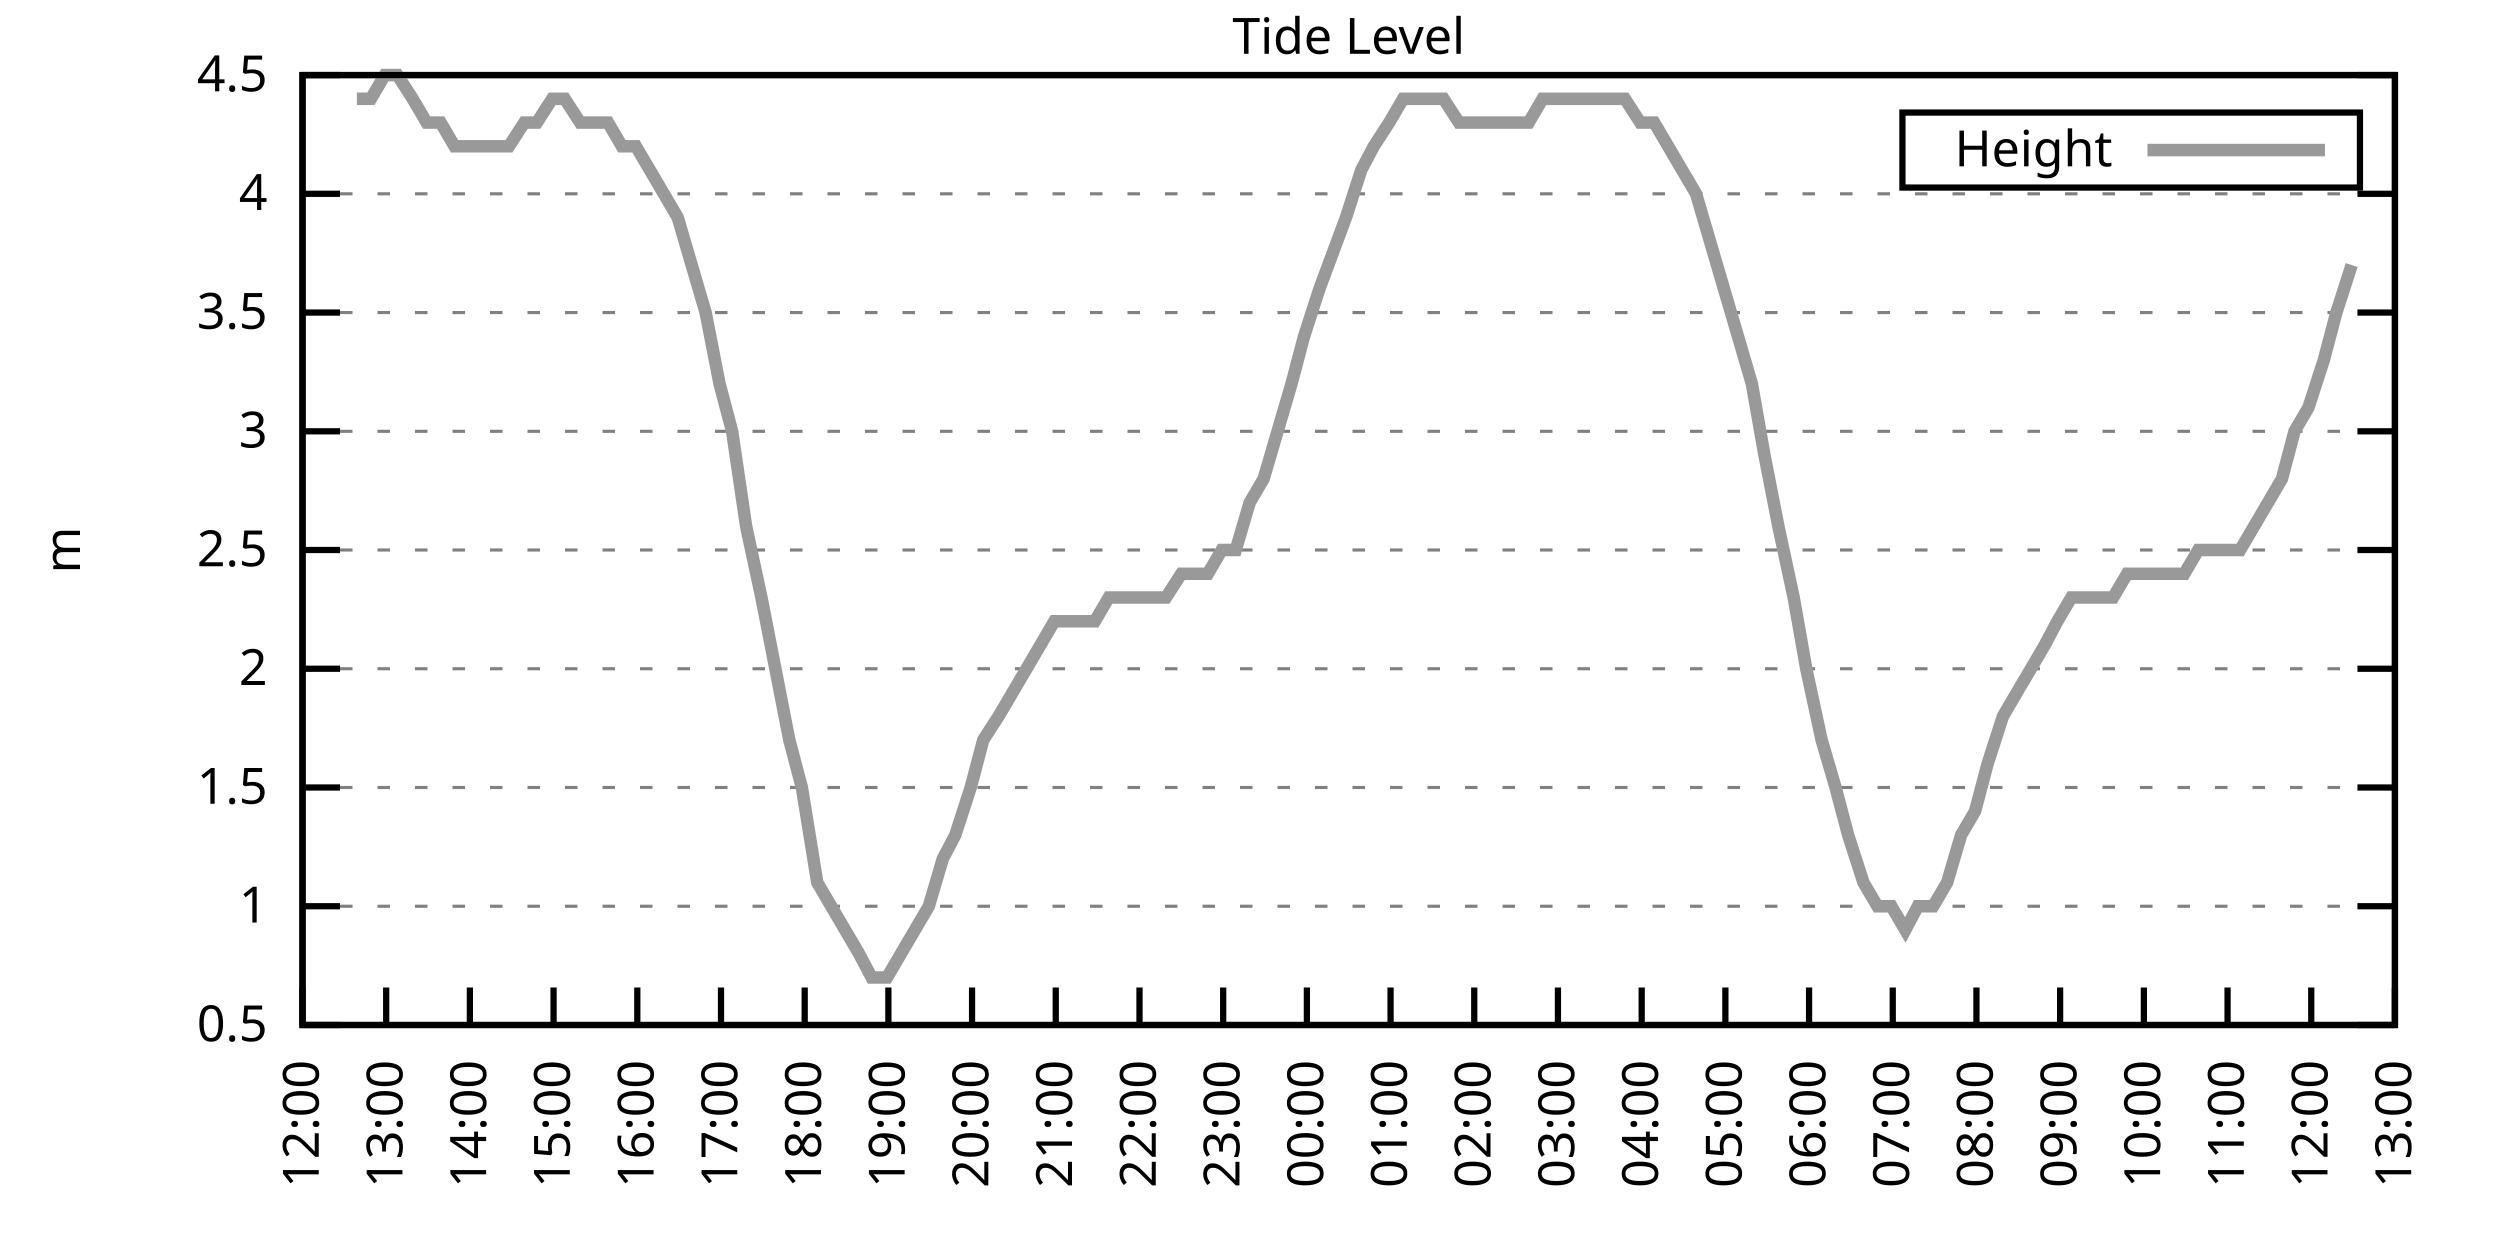
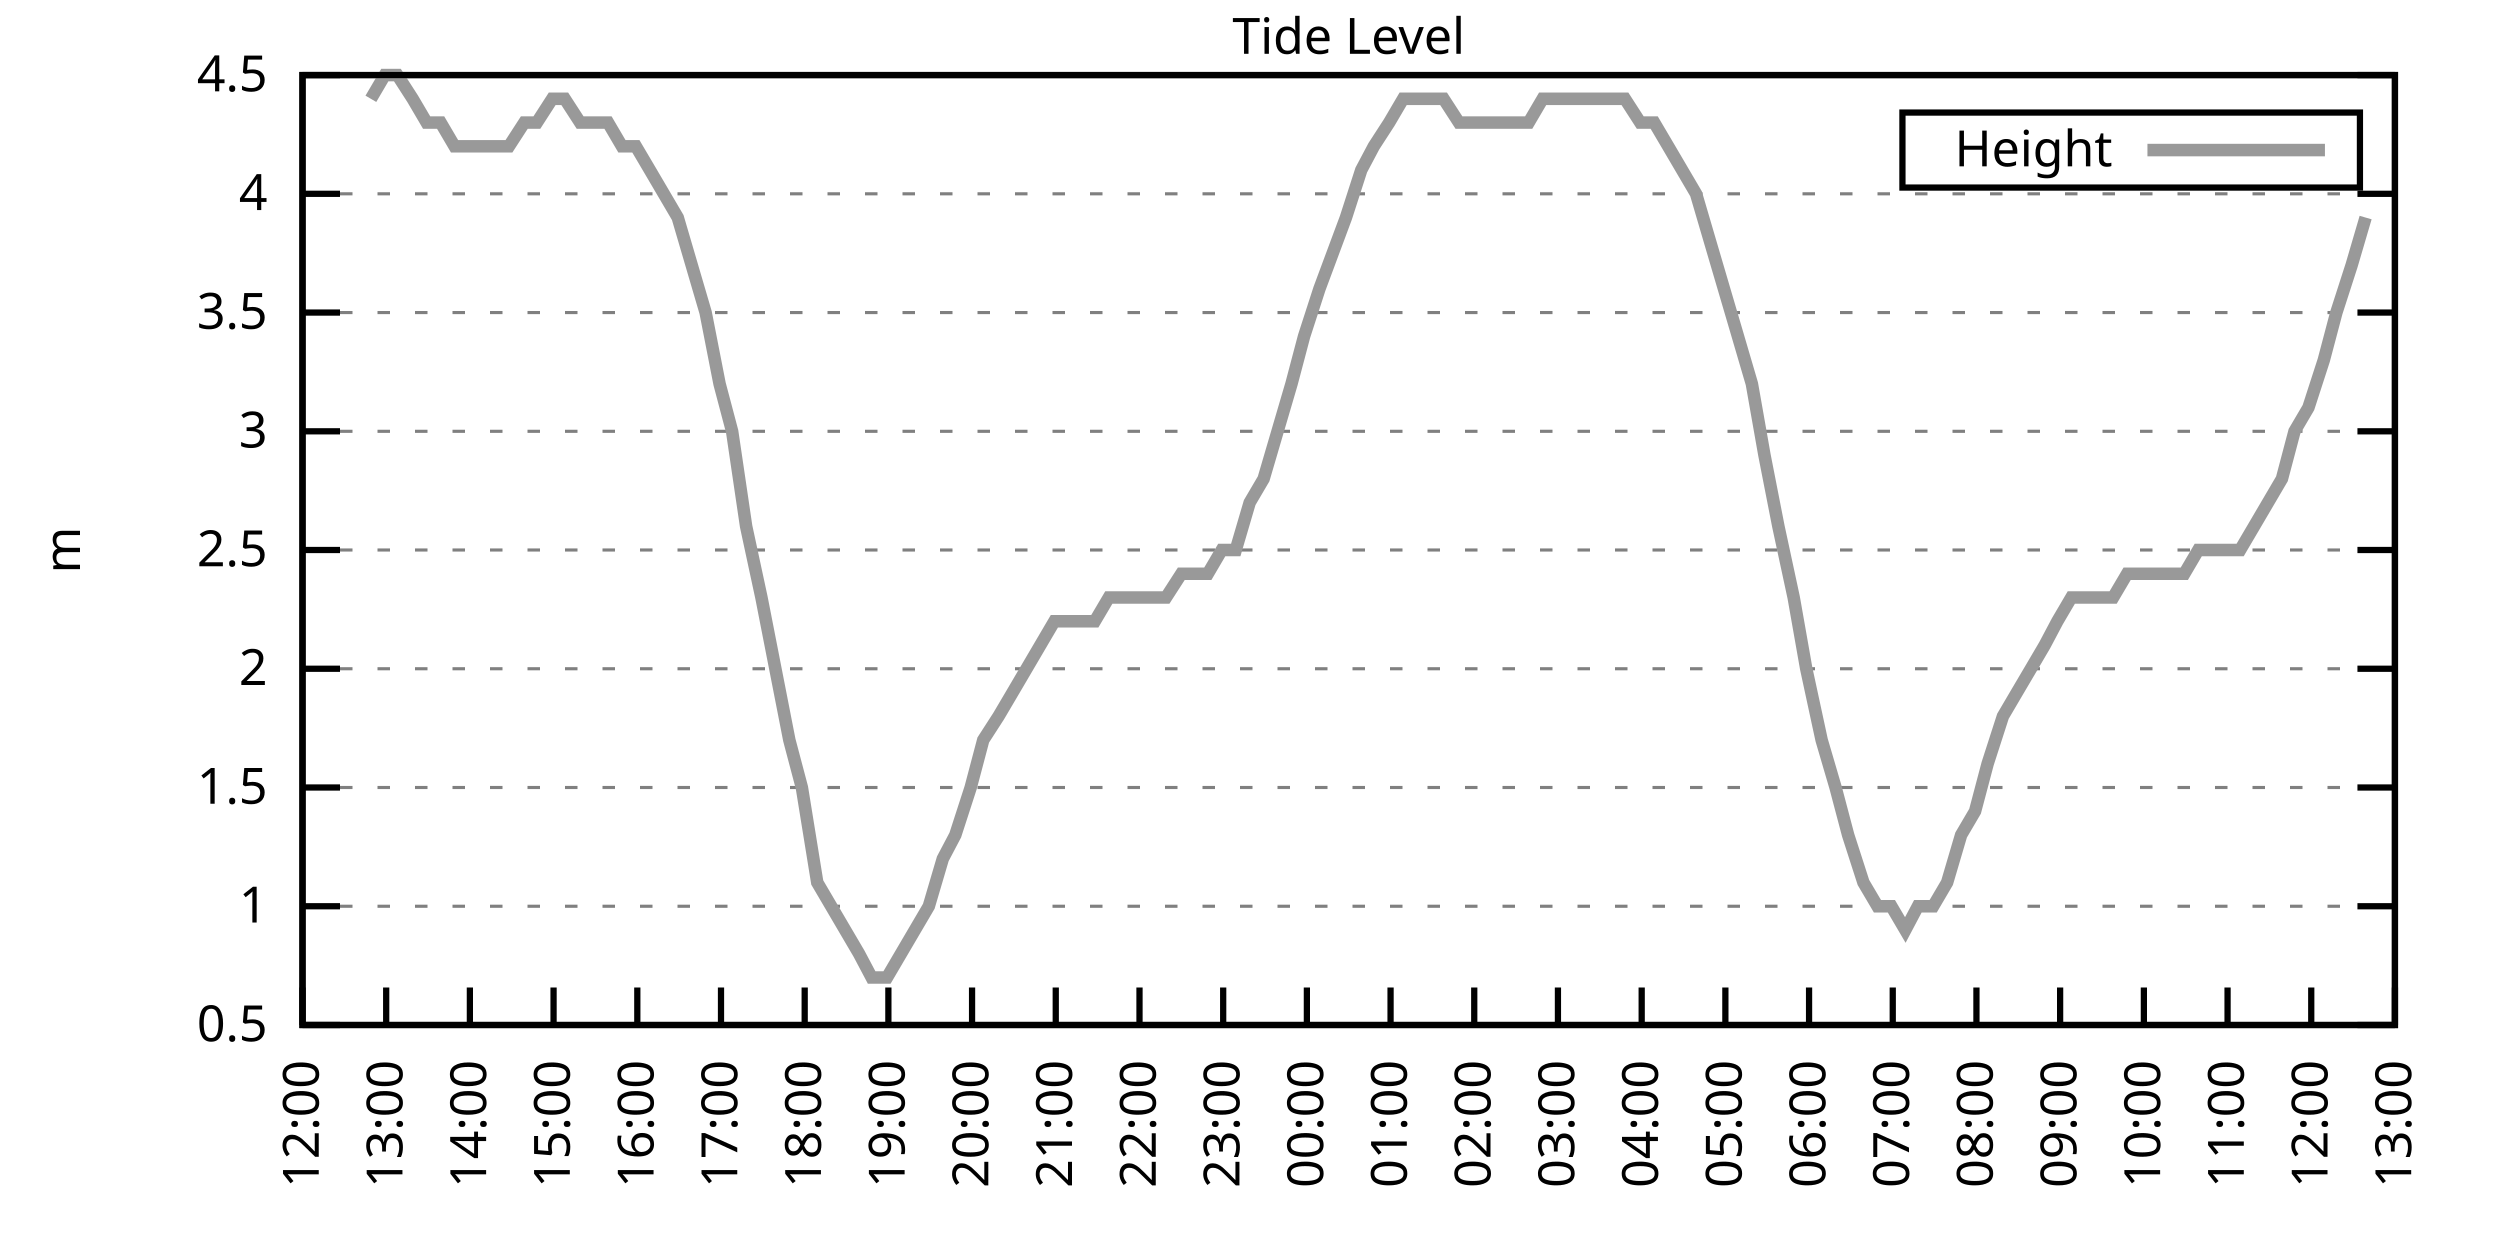
<svg xmlns="http://www.w3.org/2000/svg" xmlns:xlink="http://www.w3.org/1999/xlink" width="400" height="200" viewBox="0 0 400 200">
  <g id="gnuplot_canvas">
    <rect x="0" y="0" width="400" height="200" fill="none" />
    <defs>
      <circle id="gpDot" r="0.5" stroke-width="0.5" stroke="currentColor" />
      <path id="gpPt0" stroke-width="0.333" stroke="currentColor" d="M-1,0 h2 M0,-1 v2" />
      <path id="gpPt1" stroke-width="0.333" stroke="currentColor" d="M-1,-1 L1,1 M1,-1 L-1,1" />
      <path id="gpPt2" stroke-width="0.333" stroke="currentColor" d="M-1,0 L1,0 M0,-1 L0,1 M-1,-1 L1,1 M-1,1 L1,-1" />
      <rect id="gpPt3" stroke-width="0.333" stroke="currentColor" x="-1" y="-1" width="2" height="2" />
      <rect id="gpPt4" stroke-width="0.333" stroke="currentColor" fill="currentColor" x="-1" y="-1" width="2" height="2" />
      <circle id="gpPt5" stroke-width="0.333" stroke="currentColor" cx="0" cy="0" r="1" />
      <use xlink:href="#gpPt5" id="gpPt6" fill="currentColor" stroke="none" />
      <path id="gpPt7" stroke-width="0.333" stroke="currentColor" d="M0,-1.33 L-1.33,0.67 L1.33,0.67 z" />
      <use xlink:href="#gpPt7" id="gpPt8" fill="currentColor" stroke="none" />
      <use xlink:href="#gpPt7" id="gpPt9" stroke="currentColor" transform="rotate(180)" />
      <use xlink:href="#gpPt9" id="gpPt10" fill="currentColor" stroke="none" />
      <use xlink:href="#gpPt3" id="gpPt11" stroke="currentColor" transform="rotate(45)" />
      <use xlink:href="#gpPt11" id="gpPt12" fill="currentColor" stroke="none" />
      <path id="gpPt13" stroke-width="0.333" stroke="currentColor" d="M0,1.330 L1.265,0.411 L0.782,-1.067 L-0.782,-1.076 L-1.265,0.411 z" />
      <use xlink:href="#gpPt13" id="gpPt14" fill="currentColor" stroke="none" />
      <filter id="textbox" filterUnits="objectBoundingBox" x="0" y="0" height="1" width="1">
        <feFlood flood-color="white" flood-opacity="1" result="bgnd" />
        <feComposite in="SourceGraphic" in2="bgnd" operator="atop" />
      </filter>
      <filter id="greybox" filterUnits="objectBoundingBox" x="0" y="0" height="1" width="1">
        <feFlood flood-color="lightgrey" flood-opacity="1" result="grey" />
        <feComposite in="SourceGraphic" in2="grey" operator="atop" />
      </filter>
    </defs>
    <g fill="none" color="white" stroke="currentColor" stroke-width="1.00" stroke-linecap="butt" stroke-linejoin="miter">
</g>
    <g fill="none" color="black" stroke="currentColor" stroke-width="1.00" stroke-linecap="butt" stroke-linejoin="miter">
      <g stroke="none" shape-rendering="crispEdges">
        <polygon fill="rgb(255, 255, 255)" points="48.40,164.00 383.18,164.00 383.18,12.02 48.40,12.02 " />
      </g>
    </g>
    <g fill="none" color="black" stroke="currentColor" stroke-width="1.00" stroke-linecap="butt" stroke-linejoin="miter">
</g>
    <g fill="none" color="black" stroke="black" stroke-width="0.50" stroke-linecap="butt" stroke-linejoin="miter">
</g>
    <g fill="none" color="gray" stroke="currentColor" stroke-width="0.50" stroke-linecap="butt" stroke-linejoin="miter">
      <path stroke="gray" stroke-dasharray="2,4" class="gridline" d="M48.40,164.00 L383.19,164.00  " />
    </g>
    <g fill="none" color="gray" stroke="gray" stroke-width="1.00" stroke-linecap="butt" stroke-linejoin="miter">
</g>
    <g fill="none" color="black" stroke="currentColor" stroke-width="1.00" stroke-linecap="butt" stroke-linejoin="miter">
      <path stroke="black" d="M48.40,164.00 L54.40,164.00 M383.19,164.00 L377.19,164.00  " />
      <g transform="translate(42.80,166.60)" stroke="none" fill="black" font-family="Sans" font-size="8.00" text-anchor="end">
        <text>
          <tspan font-family="Sans"> 0.5</tspan>
        </text>
      </g>
    </g>
    <g fill="none" color="black" stroke="currentColor" stroke-width="1.00" stroke-linecap="butt" stroke-linejoin="miter">
</g>
    <g fill="none" color="black" stroke="black" stroke-width="0.50" stroke-linecap="butt" stroke-linejoin="miter">
</g>
    <g fill="none" color="gray" stroke="currentColor" stroke-width="0.50" stroke-linecap="butt" stroke-linejoin="miter">
      <path stroke="gray" stroke-dasharray="2,4" class="gridline" d="M48.40,145.00 L383.19,145.00  " />
    </g>
    <g fill="none" color="gray" stroke="gray" stroke-width="1.00" stroke-linecap="butt" stroke-linejoin="miter">
</g>
    <g fill="none" color="black" stroke="currentColor" stroke-width="1.00" stroke-linecap="butt" stroke-linejoin="miter">
      <path stroke="black" d="M48.40,145.00 L54.40,145.00 M383.19,145.00 L377.19,145.00  " />
      <g transform="translate(42.80,147.60)" stroke="none" fill="black" font-family="Sans" font-size="8.00" text-anchor="end">
        <text>
          <tspan font-family="Sans"> 1</tspan>
        </text>
      </g>
    </g>
    <g fill="none" color="black" stroke="currentColor" stroke-width="1.00" stroke-linecap="butt" stroke-linejoin="miter">
</g>
    <g fill="none" color="black" stroke="black" stroke-width="0.50" stroke-linecap="butt" stroke-linejoin="miter">
</g>
    <g fill="none" color="gray" stroke="currentColor" stroke-width="0.50" stroke-linecap="butt" stroke-linejoin="miter">
      <path stroke="gray" stroke-dasharray="2,4" class="gridline" d="M48.40,126.00 L383.19,126.00  " />
    </g>
    <g fill="none" color="gray" stroke="gray" stroke-width="1.00" stroke-linecap="butt" stroke-linejoin="miter">
</g>
    <g fill="none" color="black" stroke="currentColor" stroke-width="1.00" stroke-linecap="butt" stroke-linejoin="miter">
      <path stroke="black" d="M48.40,126.00 L54.40,126.00 M383.19,126.00 L377.19,126.00  " />
      <g transform="translate(42.80,128.60)" stroke="none" fill="black" font-family="Sans" font-size="8.00" text-anchor="end">
        <text>
          <tspan font-family="Sans"> 1.5</tspan>
        </text>
      </g>
    </g>
    <g fill="none" color="black" stroke="currentColor" stroke-width="1.00" stroke-linecap="butt" stroke-linejoin="miter">
</g>
    <g fill="none" color="black" stroke="black" stroke-width="0.50" stroke-linecap="butt" stroke-linejoin="miter">
</g>
    <g fill="none" color="gray" stroke="currentColor" stroke-width="0.50" stroke-linecap="butt" stroke-linejoin="miter">
      <path stroke="gray" stroke-dasharray="2,4" class="gridline" d="M48.40,107.00 L383.19,107.00  " />
    </g>
    <g fill="none" color="gray" stroke="gray" stroke-width="1.00" stroke-linecap="butt" stroke-linejoin="miter">
</g>
    <g fill="none" color="black" stroke="currentColor" stroke-width="1.00" stroke-linecap="butt" stroke-linejoin="miter">
      <path stroke="black" d="M48.40,107.00 L54.40,107.00 M383.19,107.00 L377.19,107.00  " />
      <g transform="translate(42.80,109.60)" stroke="none" fill="black" font-family="Sans" font-size="8.00" text-anchor="end">
        <text>
          <tspan font-family="Sans"> 2</tspan>
        </text>
      </g>
    </g>
    <g fill="none" color="black" stroke="currentColor" stroke-width="1.00" stroke-linecap="butt" stroke-linejoin="miter">
</g>
    <g fill="none" color="black" stroke="black" stroke-width="0.50" stroke-linecap="butt" stroke-linejoin="miter">
</g>
    <g fill="none" color="gray" stroke="currentColor" stroke-width="0.50" stroke-linecap="butt" stroke-linejoin="miter">
      <path stroke="gray" stroke-dasharray="2,4" class="gridline" d="M48.40,88.00 L383.19,88.00  " />
    </g>
    <g fill="none" color="gray" stroke="gray" stroke-width="1.00" stroke-linecap="butt" stroke-linejoin="miter">
</g>
    <g fill="none" color="black" stroke="currentColor" stroke-width="1.00" stroke-linecap="butt" stroke-linejoin="miter">
      <path stroke="black" d="M48.40,88.00 L54.40,88.00 M383.19,88.00 L377.19,88.00  " />
      <g transform="translate(42.80,90.60)" stroke="none" fill="black" font-family="Sans" font-size="8.00" text-anchor="end">
        <text>
          <tspan font-family="Sans"> 2.5</tspan>
        </text>
      </g>
    </g>
    <g fill="none" color="black" stroke="currentColor" stroke-width="1.00" stroke-linecap="butt" stroke-linejoin="miter">
</g>
    <g fill="none" color="black" stroke="black" stroke-width="0.50" stroke-linecap="butt" stroke-linejoin="miter">
</g>
    <g fill="none" color="gray" stroke="currentColor" stroke-width="0.50" stroke-linecap="butt" stroke-linejoin="miter">
      <path stroke="gray" stroke-dasharray="2,4" class="gridline" d="M48.40,69.01 L383.19,69.01  " />
    </g>
    <g fill="none" color="gray" stroke="gray" stroke-width="1.00" stroke-linecap="butt" stroke-linejoin="miter">
</g>
    <g fill="none" color="black" stroke="currentColor" stroke-width="1.00" stroke-linecap="butt" stroke-linejoin="miter">
      <path stroke="black" d="M48.40,69.01 L54.40,69.01 M383.19,69.01 L377.19,69.01  " />
      <g transform="translate(42.80,71.61)" stroke="none" fill="black" font-family="Sans" font-size="8.00" text-anchor="end">
        <text>
          <tspan font-family="Sans"> 3</tspan>
        </text>
      </g>
    </g>
    <g fill="none" color="black" stroke="currentColor" stroke-width="1.00" stroke-linecap="butt" stroke-linejoin="miter">
</g>
    <g fill="none" color="black" stroke="black" stroke-width="0.50" stroke-linecap="butt" stroke-linejoin="miter">
</g>
    <g fill="none" color="gray" stroke="currentColor" stroke-width="0.50" stroke-linecap="butt" stroke-linejoin="miter">
      <path stroke="gray" stroke-dasharray="2,4" class="gridline" d="M48.40,50.01 L383.19,50.01  " />
    </g>
    <g fill="none" color="gray" stroke="gray" stroke-width="1.00" stroke-linecap="butt" stroke-linejoin="miter">
</g>
    <g fill="none" color="black" stroke="currentColor" stroke-width="1.00" stroke-linecap="butt" stroke-linejoin="miter">
      <path stroke="black" d="M48.40,50.01 L54.40,50.01 M383.19,50.01 L377.19,50.01  " />
      <g transform="translate(42.80,52.61)" stroke="none" fill="black" font-family="Sans" font-size="8.00" text-anchor="end">
        <text>
          <tspan font-family="Sans"> 3.5</tspan>
        </text>
      </g>
    </g>
    <g fill="none" color="black" stroke="currentColor" stroke-width="1.00" stroke-linecap="butt" stroke-linejoin="miter">
</g>
    <g fill="none" color="black" stroke="black" stroke-width="0.50" stroke-linecap="butt" stroke-linejoin="miter">
</g>
    <g fill="none" color="gray" stroke="currentColor" stroke-width="0.50" stroke-linecap="butt" stroke-linejoin="miter">
      <path stroke="gray" stroke-dasharray="2,4" class="gridline" d="M48.40,31.01 L383.19,31.01  " />
    </g>
    <g fill="none" color="gray" stroke="gray" stroke-width="1.00" stroke-linecap="butt" stroke-linejoin="miter">
</g>
    <g fill="none" color="black" stroke="currentColor" stroke-width="1.00" stroke-linecap="butt" stroke-linejoin="miter">
      <path stroke="black" d="M48.40,31.01 L54.40,31.01 M383.19,31.01 L377.19,31.01  " />
      <g transform="translate(42.80,33.61)" stroke="none" fill="black" font-family="Sans" font-size="8.00" text-anchor="end">
        <text>
          <tspan font-family="Sans"> 4</tspan>
        </text>
      </g>
    </g>
    <g fill="none" color="black" stroke="currentColor" stroke-width="1.00" stroke-linecap="butt" stroke-linejoin="miter">
</g>
    <g fill="none" color="black" stroke="black" stroke-width="0.50" stroke-linecap="butt" stroke-linejoin="miter">
</g>
    <g fill="none" color="gray" stroke="currentColor" stroke-width="0.50" stroke-linecap="butt" stroke-linejoin="miter">
      <path stroke="gray" stroke-dasharray="2,4" class="gridline" d="M48.40,12.01 L383.19,12.01  " />
    </g>
    <g fill="none" color="gray" stroke="gray" stroke-width="1.00" stroke-linecap="butt" stroke-linejoin="miter">
</g>
    <g fill="none" color="black" stroke="currentColor" stroke-width="1.00" stroke-linecap="butt" stroke-linejoin="miter">
      <path stroke="black" d="M48.40,12.01 L54.40,12.01 M383.19,12.01 L377.19,12.01  " />
      <g transform="translate(42.80,14.61)" stroke="none" fill="black" font-family="Sans" font-size="8.00" text-anchor="end">
        <text>
          <tspan font-family="Sans"> 4.5</tspan>
        </text>
      </g>
    </g>
    <g fill="none" color="black" stroke="currentColor" stroke-width="1.00" stroke-linecap="butt" stroke-linejoin="miter">
      <path stroke="black" d="M48.40,164.00 L48.40,158.00  " />
      <g transform="translate(51.00,169.60) rotate(270.00)" stroke="none" fill="black" font-family="Sans" font-size="8.00" text-anchor="end">
        <text>
          <tspan font-family="Sans">12:00</tspan>
        </text>
      </g>
    </g>
    <g fill="none" color="black" stroke="currentColor" stroke-width="1.00" stroke-linecap="butt" stroke-linejoin="miter">
      <path stroke="black" d="M61.79,164.00 L61.79,158.00  " />
      <g transform="translate(64.39,169.60) rotate(270.00)" stroke="none" fill="black" font-family="Sans" font-size="8.00" text-anchor="end">
        <text>
          <tspan font-family="Sans">13:00</tspan>
        </text>
      </g>
    </g>
    <g fill="none" color="black" stroke="currentColor" stroke-width="1.00" stroke-linecap="butt" stroke-linejoin="miter">
      <path stroke="black" d="M75.18,164.00 L75.18,158.00  " />
      <g transform="translate(77.78,169.60) rotate(270.00)" stroke="none" fill="black" font-family="Sans" font-size="8.00" text-anchor="end">
        <text>
          <tspan font-family="Sans">14:00</tspan>
        </text>
      </g>
    </g>
    <g fill="none" color="black" stroke="currentColor" stroke-width="1.00" stroke-linecap="butt" stroke-linejoin="miter">
      <path stroke="black" d="M88.57,164.00 L88.57,158.00  " />
      <g transform="translate(91.17,169.60) rotate(270.00)" stroke="none" fill="black" font-family="Sans" font-size="8.00" text-anchor="end">
        <text>
          <tspan font-family="Sans">15:00</tspan>
        </text>
      </g>
    </g>
    <g fill="none" color="black" stroke="currentColor" stroke-width="1.00" stroke-linecap="butt" stroke-linejoin="miter">
      <path stroke="black" d="M101.97,164.00 L101.97,158.00  " />
      <g transform="translate(104.57,169.60) rotate(270.00)" stroke="none" fill="black" font-family="Sans" font-size="8.00" text-anchor="end">
        <text>
          <tspan font-family="Sans">16:00</tspan>
        </text>
      </g>
    </g>
    <g fill="none" color="black" stroke="currentColor" stroke-width="1.00" stroke-linecap="butt" stroke-linejoin="miter">
      <path stroke="black" d="M115.36,164.00 L115.36,158.00  " />
      <g transform="translate(117.96,169.60) rotate(270.00)" stroke="none" fill="black" font-family="Sans" font-size="8.00" text-anchor="end">
        <text>
          <tspan font-family="Sans">17:00</tspan>
        </text>
      </g>
    </g>
    <g fill="none" color="black" stroke="currentColor" stroke-width="1.00" stroke-linecap="butt" stroke-linejoin="miter">
      <path stroke="black" d="M128.75,164.00 L128.75,158.00  " />
      <g transform="translate(131.35,169.60) rotate(270.00)" stroke="none" fill="black" font-family="Sans" font-size="8.00" text-anchor="end">
        <text>
          <tspan font-family="Sans">18:00</tspan>
        </text>
      </g>
    </g>
    <g fill="none" color="black" stroke="currentColor" stroke-width="1.00" stroke-linecap="butt" stroke-linejoin="miter">
      <path stroke="black" d="M142.14,164.00 L142.14,158.00  " />
      <g transform="translate(144.74,169.60) rotate(270.00)" stroke="none" fill="black" font-family="Sans" font-size="8.00" text-anchor="end">
        <text>
          <tspan font-family="Sans">19:00</tspan>
        </text>
      </g>
    </g>
    <g fill="none" color="black" stroke="currentColor" stroke-width="1.00" stroke-linecap="butt" stroke-linejoin="miter">
      <path stroke="black" d="M155.53,164.00 L155.53,158.00  " />
      <g transform="translate(158.13,169.60) rotate(270.00)" stroke="none" fill="black" font-family="Sans" font-size="8.00" text-anchor="end">
        <text>
          <tspan font-family="Sans">20:00</tspan>
        </text>
      </g>
    </g>
    <g fill="none" color="black" stroke="currentColor" stroke-width="1.00" stroke-linecap="butt" stroke-linejoin="miter">
      <path stroke="black" d="M168.92,164.00 L168.92,158.00  " />
      <g transform="translate(171.52,169.60) rotate(270.00)" stroke="none" fill="black" font-family="Sans" font-size="8.00" text-anchor="end">
        <text>
          <tspan font-family="Sans">21:00</tspan>
        </text>
      </g>
    </g>
    <g fill="none" color="black" stroke="currentColor" stroke-width="1.00" stroke-linecap="butt" stroke-linejoin="miter">
      <path stroke="black" d="M182.32,164.00 L182.32,158.00  " />
      <g transform="translate(184.92,169.60) rotate(270.00)" stroke="none" fill="black" font-family="Sans" font-size="8.00" text-anchor="end">
        <text>
          <tspan font-family="Sans">22:00</tspan>
        </text>
      </g>
    </g>
    <g fill="none" color="black" stroke="currentColor" stroke-width="1.00" stroke-linecap="butt" stroke-linejoin="miter">
      <path stroke="black" d="M195.71,164.00 L195.71,158.00  " />
      <g transform="translate(198.31,169.60) rotate(270.00)" stroke="none" fill="black" font-family="Sans" font-size="8.00" text-anchor="end">
        <text>
          <tspan font-family="Sans">23:00</tspan>
        </text>
      </g>
    </g>
    <g fill="none" color="black" stroke="currentColor" stroke-width="1.00" stroke-linecap="butt" stroke-linejoin="miter">
      <path stroke="black" d="M209.10,164.00 L209.10,158.00  " />
      <g transform="translate(211.70,169.60) rotate(270.00)" stroke="none" fill="black" font-family="Sans" font-size="8.00" text-anchor="end">
        <text>
          <tspan font-family="Sans">00:00</tspan>
        </text>
      </g>
    </g>
    <g fill="none" color="black" stroke="currentColor" stroke-width="1.00" stroke-linecap="butt" stroke-linejoin="miter">
      <path stroke="black" d="M222.49,164.00 L222.49,158.00  " />
      <g transform="translate(225.09,169.60) rotate(270.00)" stroke="none" fill="black" font-family="Sans" font-size="8.00" text-anchor="end">
        <text>
          <tspan font-family="Sans">01:00</tspan>
        </text>
      </g>
    </g>
    <g fill="none" color="black" stroke="currentColor" stroke-width="1.00" stroke-linecap="butt" stroke-linejoin="miter">
      <path stroke="black" d="M235.88,164.00 L235.88,158.00  " />
      <g transform="translate(238.48,169.60) rotate(270.00)" stroke="none" fill="black" font-family="Sans" font-size="8.00" text-anchor="end">
        <text>
          <tspan font-family="Sans">02:00</tspan>
        </text>
      </g>
    </g>
    <g fill="none" color="black" stroke="currentColor" stroke-width="1.00" stroke-linecap="butt" stroke-linejoin="miter">
      <path stroke="black" d="M249.27,164.00 L249.27,158.00  " />
      <g transform="translate(251.87,169.60) rotate(270.00)" stroke="none" fill="black" font-family="Sans" font-size="8.00" text-anchor="end">
        <text>
          <tspan font-family="Sans">03:00</tspan>
        </text>
      </g>
    </g>
    <g fill="none" color="black" stroke="currentColor" stroke-width="1.00" stroke-linecap="butt" stroke-linejoin="miter">
      <path stroke="black" d="M262.67,164.00 L262.67,158.00  " />
      <g transform="translate(265.27,169.60) rotate(270.00)" stroke="none" fill="black" font-family="Sans" font-size="8.00" text-anchor="end">
        <text>
          <tspan font-family="Sans">04:00</tspan>
        </text>
      </g>
    </g>
    <g fill="none" color="black" stroke="currentColor" stroke-width="1.00" stroke-linecap="butt" stroke-linejoin="miter">
      <path stroke="black" d="M276.06,164.00 L276.06,158.00  " />
      <g transform="translate(278.66,169.60) rotate(270.00)" stroke="none" fill="black" font-family="Sans" font-size="8.00" text-anchor="end">
        <text>
          <tspan font-family="Sans">05:00</tspan>
        </text>
      </g>
    </g>
    <g fill="none" color="black" stroke="currentColor" stroke-width="1.00" stroke-linecap="butt" stroke-linejoin="miter">
      <path stroke="black" d="M289.45,164.00 L289.45,158.00  " />
      <g transform="translate(292.05,169.60) rotate(270.00)" stroke="none" fill="black" font-family="Sans" font-size="8.00" text-anchor="end">
        <text>
          <tspan font-family="Sans">06:00</tspan>
        </text>
      </g>
    </g>
    <g fill="none" color="black" stroke="currentColor" stroke-width="1.00" stroke-linecap="butt" stroke-linejoin="miter">
      <path stroke="black" d="M302.84,164.00 L302.84,158.00  " />
      <g transform="translate(305.44,169.60) rotate(270.00)" stroke="none" fill="black" font-family="Sans" font-size="8.00" text-anchor="end">
        <text>
          <tspan font-family="Sans">07:00</tspan>
        </text>
      </g>
    </g>
    <g fill="none" color="black" stroke="currentColor" stroke-width="1.00" stroke-linecap="butt" stroke-linejoin="miter">
      <path stroke="black" d="M316.23,164.00 L316.23,158.00  " />
      <g transform="translate(318.83,169.60) rotate(270.00)" stroke="none" fill="black" font-family="Sans" font-size="8.00" text-anchor="end">
        <text>
          <tspan font-family="Sans">08:00</tspan>
        </text>
      </g>
    </g>
    <g fill="none" color="black" stroke="currentColor" stroke-width="1.00" stroke-linecap="butt" stroke-linejoin="miter">
      <path stroke="black" d="M329.62,164.00 L329.62,158.00  " />
      <g transform="translate(332.22,169.60) rotate(270.00)" stroke="none" fill="black" font-family="Sans" font-size="8.00" text-anchor="end">
        <text>
          <tspan font-family="Sans">09:00</tspan>
        </text>
      </g>
    </g>
    <g fill="none" color="black" stroke="currentColor" stroke-width="1.00" stroke-linecap="butt" stroke-linejoin="miter">
      <path stroke="black" d="M343.02,164.00 L343.02,158.00  " />
      <g transform="translate(345.62,169.60) rotate(270.00)" stroke="none" fill="black" font-family="Sans" font-size="8.00" text-anchor="end">
        <text>
          <tspan font-family="Sans">10:00</tspan>
        </text>
      </g>
    </g>
    <g fill="none" color="black" stroke="currentColor" stroke-width="1.00" stroke-linecap="butt" stroke-linejoin="miter">
      <path stroke="black" d="M356.41,164.00 L356.41,158.00  " />
      <g transform="translate(359.01,169.60) rotate(270.00)" stroke="none" fill="black" font-family="Sans" font-size="8.00" text-anchor="end">
        <text>
          <tspan font-family="Sans">11:00</tspan>
        </text>
      </g>
    </g>
    <g fill="none" color="black" stroke="currentColor" stroke-width="1.00" stroke-linecap="butt" stroke-linejoin="miter">
      <path stroke="black" d="M369.80,164.00 L369.80,158.00  " />
      <g transform="translate(372.40,169.60) rotate(270.00)" stroke="none" fill="black" font-family="Sans" font-size="8.00" text-anchor="end">
        <text>
          <tspan font-family="Sans">12:00</tspan>
        </text>
      </g>
    </g>
    <g fill="none" color="black" stroke="currentColor" stroke-width="1.00" stroke-linecap="butt" stroke-linejoin="miter">
      <path stroke="black" d="M383.19,164.00 L383.19,158.00  " />
      <g transform="translate(385.79,169.60) rotate(270.00)" stroke="none" fill="black" font-family="Sans" font-size="8.00" text-anchor="end">
        <text>
          <tspan font-family="Sans">13:00</tspan>
        </text>
      </g>
    </g>
    <g fill="none" color="black" stroke="currentColor" stroke-width="1.00" stroke-linecap="butt" stroke-linejoin="miter">
</g>
    <g fill="none" color="black" stroke="currentColor" stroke-width="1.00" stroke-linecap="butt" stroke-linejoin="miter">
      <path stroke="black" d="M48.40,12.01 L48.40,164.00 L383.19,164.00 L383.19,12.01 L48.40,12.01 Z  " />
    </g>
    <g fill="none" color="black" stroke="currentColor" stroke-width="1.00" stroke-linecap="butt" stroke-linejoin="miter">
</g>
    <g fill="none" color="black" stroke="currentColor" stroke-width="1.00" stroke-linecap="butt" stroke-linejoin="miter">
      <path stroke="black" d="M304.39,30.01 L304.39,18.01 L377.59,18.01 L377.59,30.01 L304.39,30.01 Z  " />
    </g>
    <g id="Tide_level_plot_1">
      <g fill="none" color="white" stroke="black" stroke-width="2.00" stroke-linecap="butt" stroke-linejoin="miter">
</g>
      <g fill="none" color="black" stroke="currentColor" stroke-width="2.00" stroke-linecap="butt" stroke-linejoin="miter">
        <g transform="translate(337.99,26.61)" stroke="none" fill="black" font-family="Sans" font-size="8.00" text-anchor="end">
          <text>
            <tspan font-family="Sans">Height</tspan>
          </text>
        </g>
      </g>
      <g fill="none" color="black" stroke="currentColor" stroke-width="2.00" stroke-linecap="butt" stroke-linejoin="miter">
-         <path stroke="rgb(153, 153, 153)" d="M343.59,24.01 L371.99,24.01 M57.10,15.81 L59.34,15.81 L61.57,12.01 L63.58,12.01 L66.03,15.81 L68.26,19.61   L70.50,19.61 L72.73,23.41 L74.74,23.41 L76.97,23.41 L79.20,23.41 L81.43,23.41 L83.89,19.61 L85.90,19.61   L88.35,15.81 L90.36,15.81 L92.82,19.61 L95.05,19.61 L97.28,19.61 L99.51,23.41 L101.74,23.41 L103.98,27.21   L106.21,31.01 L108.44,34.81 L110.67,42.41 L112.90,50.01 L115.13,61.41 L117.14,69.01 L119.38,84.21 L121.83,95.60   L124.06,107.00 L126.29,118.40 L128.30,126.00 L130.76,141.20 L132.99,145.00 L135.22,148.80 L137.45,152.60 L139.46,156.40   L141.92,156.40 L144.15,152.60 L146.38,148.80 L148.61,145.00 L150.85,137.40 L152.85,133.60 L155.31,126.00 L157.32,118.40   L159.77,114.60 L162.01,110.80 L164.24,107.00 L166.47,103.20 L168.70,99.40 L170.93,99.40 L173.17,99.40 L175.17,99.40   L177.41,95.60 L179.86,95.60 L181.87,95.60 L184.10,95.60 L186.56,95.60 L189.01,91.80 L191.02,91.80 L193.25,91.80   L195.48,88.00 L197.72,88.00 L199.95,80.41 L202.18,76.61 L204.41,69.01 L206.64,61.41 L208.65,53.81 L211.11,46.21   L215.35,34.81 L217.80,27.21 L219.81,23.41 L222.27,19.61 L224.50,15.81 L226.73,15.81 L228.74,15.81 L230.97,15.81   L233.43,19.61 L235.66,19.61 L237.67,19.61 L240.12,19.61 L242.13,19.61 L244.59,19.61 L246.82,15.81 L249.05,15.81   L251.28,15.81 L253.51,15.81 L255.75,15.81 L259.99,15.81 L262.44,19.61 L264.67,19.61 L266.91,23.41 L269.14,27.21   L271.37,31.01 L273.60,38.61 L278.07,53.81 L280.30,61.41 L282.31,72.81 L284.54,84.21 L286.99,95.60 L289.00,107.00   L291.46,118.40 L293.69,126.00 L295.70,133.60 L298.15,141.20 L300.39,145.00 L302.62,145.00 L304.85,148.80 L306.86,145.00   L309.31,145.00 L311.54,141.20 L313.78,133.60 L316.01,129.80 L318.02,122.20 L320.47,114.60 L322.70,110.80 L324.94,107.00   L327.17,103.20 L329.18,99.40 L331.41,95.60 L333.86,95.60 L336.10,95.60 L338.10,95.60 L340.34,91.80 L342.79,91.80   L345.02,91.80 L347.03,91.80 L349.49,91.80 L351.72,88.00 L353.73,88.00 L358.42,88.00 L360.65,84.21 L362.88,80.41   L365.11,76.61 L367.12,69.01 L369.35,65.21 L371.81,57.61 L373.82,50.01 L376.27,42.41  " />
+         <path stroke="rgb(153, 153, 153)" d="M343.59,24.01 L371.99,24.01 M59.34,15.81 L61.57,12.01 L63.58,12.01 L66.03,15.81 L68.26,19.61 L70.50,19.61   L72.73,23.41 L74.74,23.41 L76.97,23.41 L79.20,23.41 L81.43,23.41 L83.89,19.61 L85.90,19.61 L88.35,15.81   L90.36,15.81 L92.82,19.61 L95.05,19.61 L97.28,19.61 L99.51,23.41 L101.74,23.41 L103.98,27.21 L106.21,31.01   L108.44,34.81 L110.67,42.41 L112.90,50.01 L115.13,61.41 L117.14,69.01 L119.38,84.21 L121.83,95.60 L124.06,107.00   L126.29,118.40 L128.30,126.00 L130.76,141.20 L132.99,145.00 L135.22,148.80 L137.45,152.60 L139.46,156.40 L141.92,156.40   L144.15,152.60 L146.38,148.80 L148.61,145.00 L150.85,137.40 L152.85,133.60 L155.31,126.00 L157.32,118.40 L159.77,114.60   L162.01,110.80 L164.24,107.00 L166.47,103.20 L168.70,99.40 L170.93,99.40 L173.17,99.40 L175.17,99.40 L177.41,95.60   L179.86,95.60 L181.87,95.60 L184.10,95.60 L186.56,95.60 L189.01,91.80 L191.02,91.80 L193.25,91.80 L195.48,88.00   L197.72,88.00 L199.95,80.41 L202.18,76.61 L204.41,69.01 L206.64,61.41 L208.65,53.81 L211.11,46.21 L215.35,34.81   L217.80,27.21 L219.81,23.41 L222.27,19.61 L224.50,15.81 L226.73,15.81 L228.74,15.81 L230.97,15.81 L233.43,19.61   L235.66,19.61 L237.67,19.61 L240.12,19.61 L242.13,19.61 L244.59,19.61 L246.82,15.81 L249.05,15.81 L251.28,15.81   L253.51,15.81 L255.75,15.81 L259.99,15.81 L262.44,19.61 L264.67,19.61 L266.91,23.41 L269.14,27.21 L271.37,31.01   L273.60,38.61 L278.07,53.81 L280.30,61.41 L282.31,72.81 L284.54,84.21 L286.99,95.60 L289.00,107.00 L291.46,118.40   L293.69,126.00 L295.70,133.60 L298.15,141.20 L300.39,145.00 L302.62,145.00 L304.85,148.80 L306.86,145.00 L309.31,145.00   L311.54,141.20 L313.78,133.60 L316.01,129.80 L318.02,122.20 L320.47,114.60 L322.70,110.80 L324.94,107.00 L327.17,103.20   L329.18,99.40 L331.41,95.60 L333.86,95.60 L336.10,95.60 L338.10,95.60 L340.34,91.80 L342.79,91.80 L345.02,91.80   L347.03,91.80 L349.49,91.80 L351.72,88.00 L353.73,88.00 L358.42,88.00 L360.65,84.21 L362.88,80.41 L365.11,76.61   L367.12,69.01 L369.35,65.21 L371.81,57.61 L373.82,50.01 L376.27,42.41 L378.50,34.81  " />
      </g>
    </g>
    <g fill="none" color="black" stroke="currentColor" stroke-width="2.00" stroke-linecap="butt" stroke-linejoin="miter">
</g>
    <g fill="none" color="black" stroke="black" stroke-width="1.00" stroke-linecap="butt" stroke-linejoin="miter">
</g>
    <g fill="none" color="black" stroke="currentColor" stroke-width="1.00" stroke-linecap="butt" stroke-linejoin="miter">
      <path stroke="black" d="M48.40,12.01 L48.40,164.00 L383.19,164.00 L383.19,12.01 L48.40,12.01 Z  " />
      <g transform="translate(12.80,88.01) rotate(270.00)" stroke="none" fill="black" font-family="Sans" font-size="8.00" text-anchor="middle">
        <text>
          <tspan font-family="Sans">m</tspan>
        </text>
      </g>
    </g>
    <g fill="none" color="black" stroke="currentColor" stroke-width="1.00" stroke-linecap="butt" stroke-linejoin="miter">
</g>
    <g fill="none" color="black" stroke="currentColor" stroke-width="1.00" stroke-linecap="butt" stroke-linejoin="miter">
      <g transform="translate(215.79,8.61)" stroke="none" fill="black" font-family="Sans" font-size="8.00" text-anchor="middle">
        <text>
          <tspan font-family="Sans">Tide Level</tspan>
        </text>
      </g>
    </g>
    <g fill="none" color="black" stroke="currentColor" stroke-width="1.00" stroke-linecap="butt" stroke-linejoin="miter">
</g>
  </g>
</svg>
